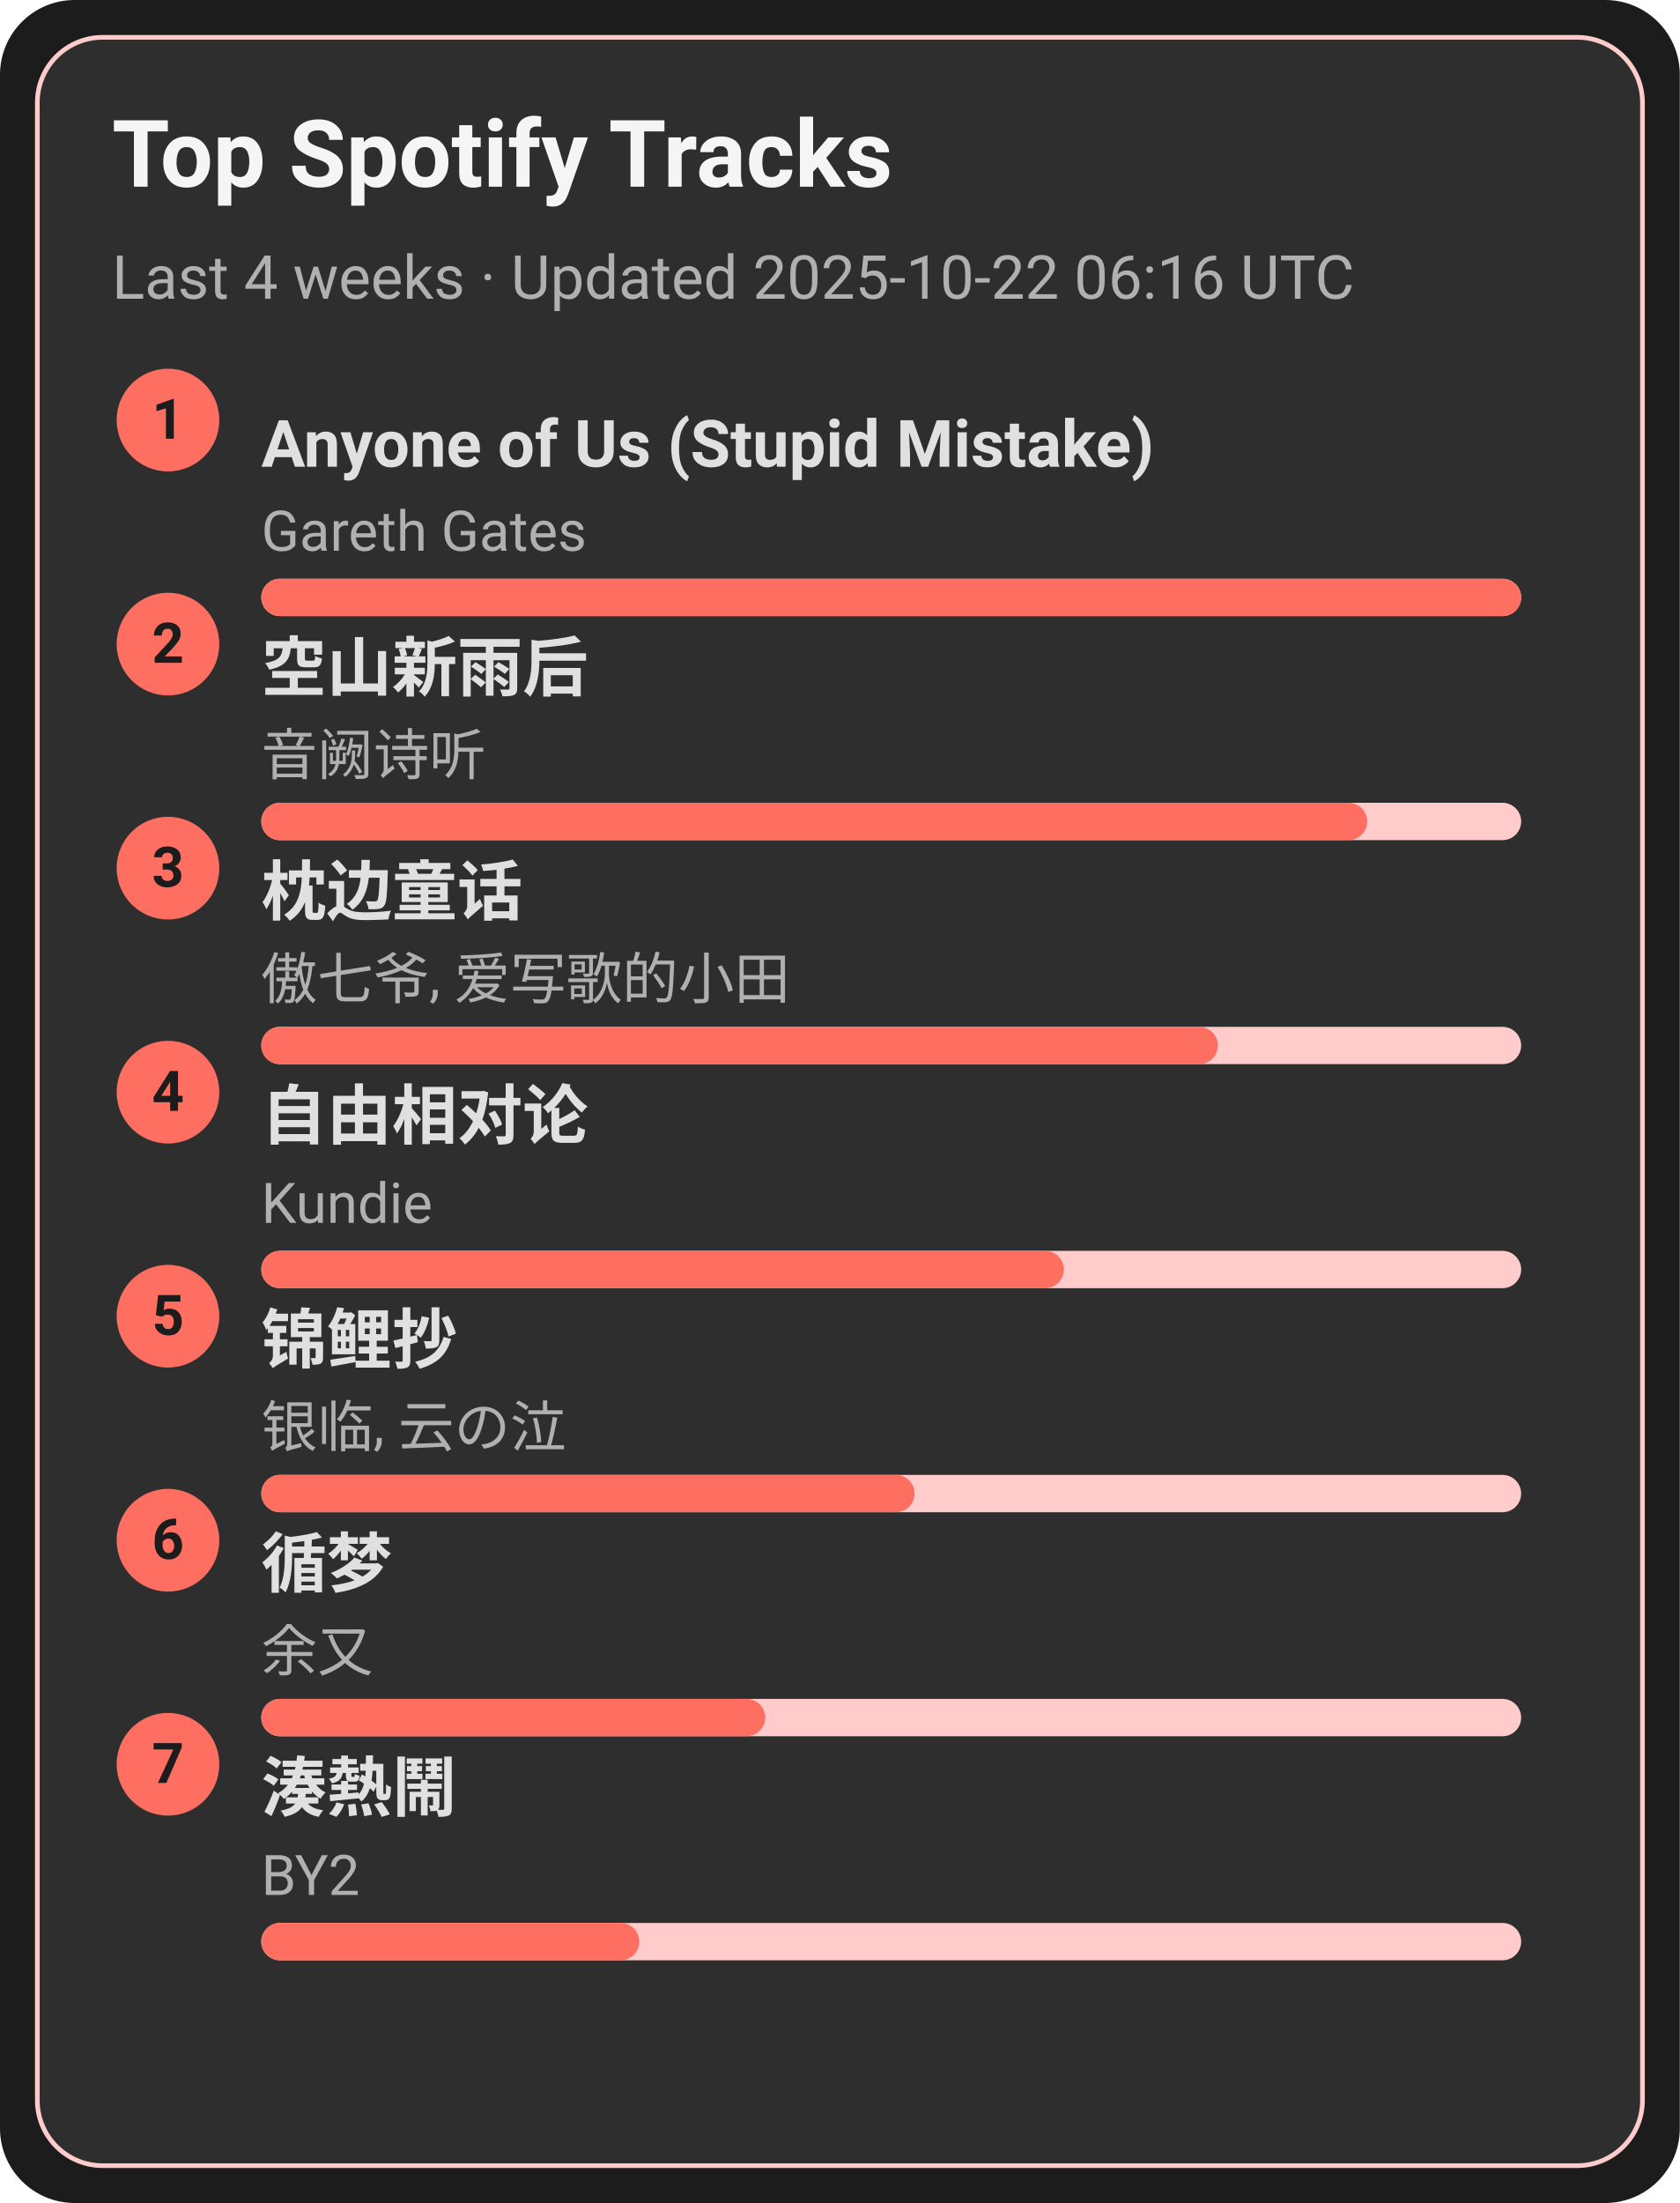
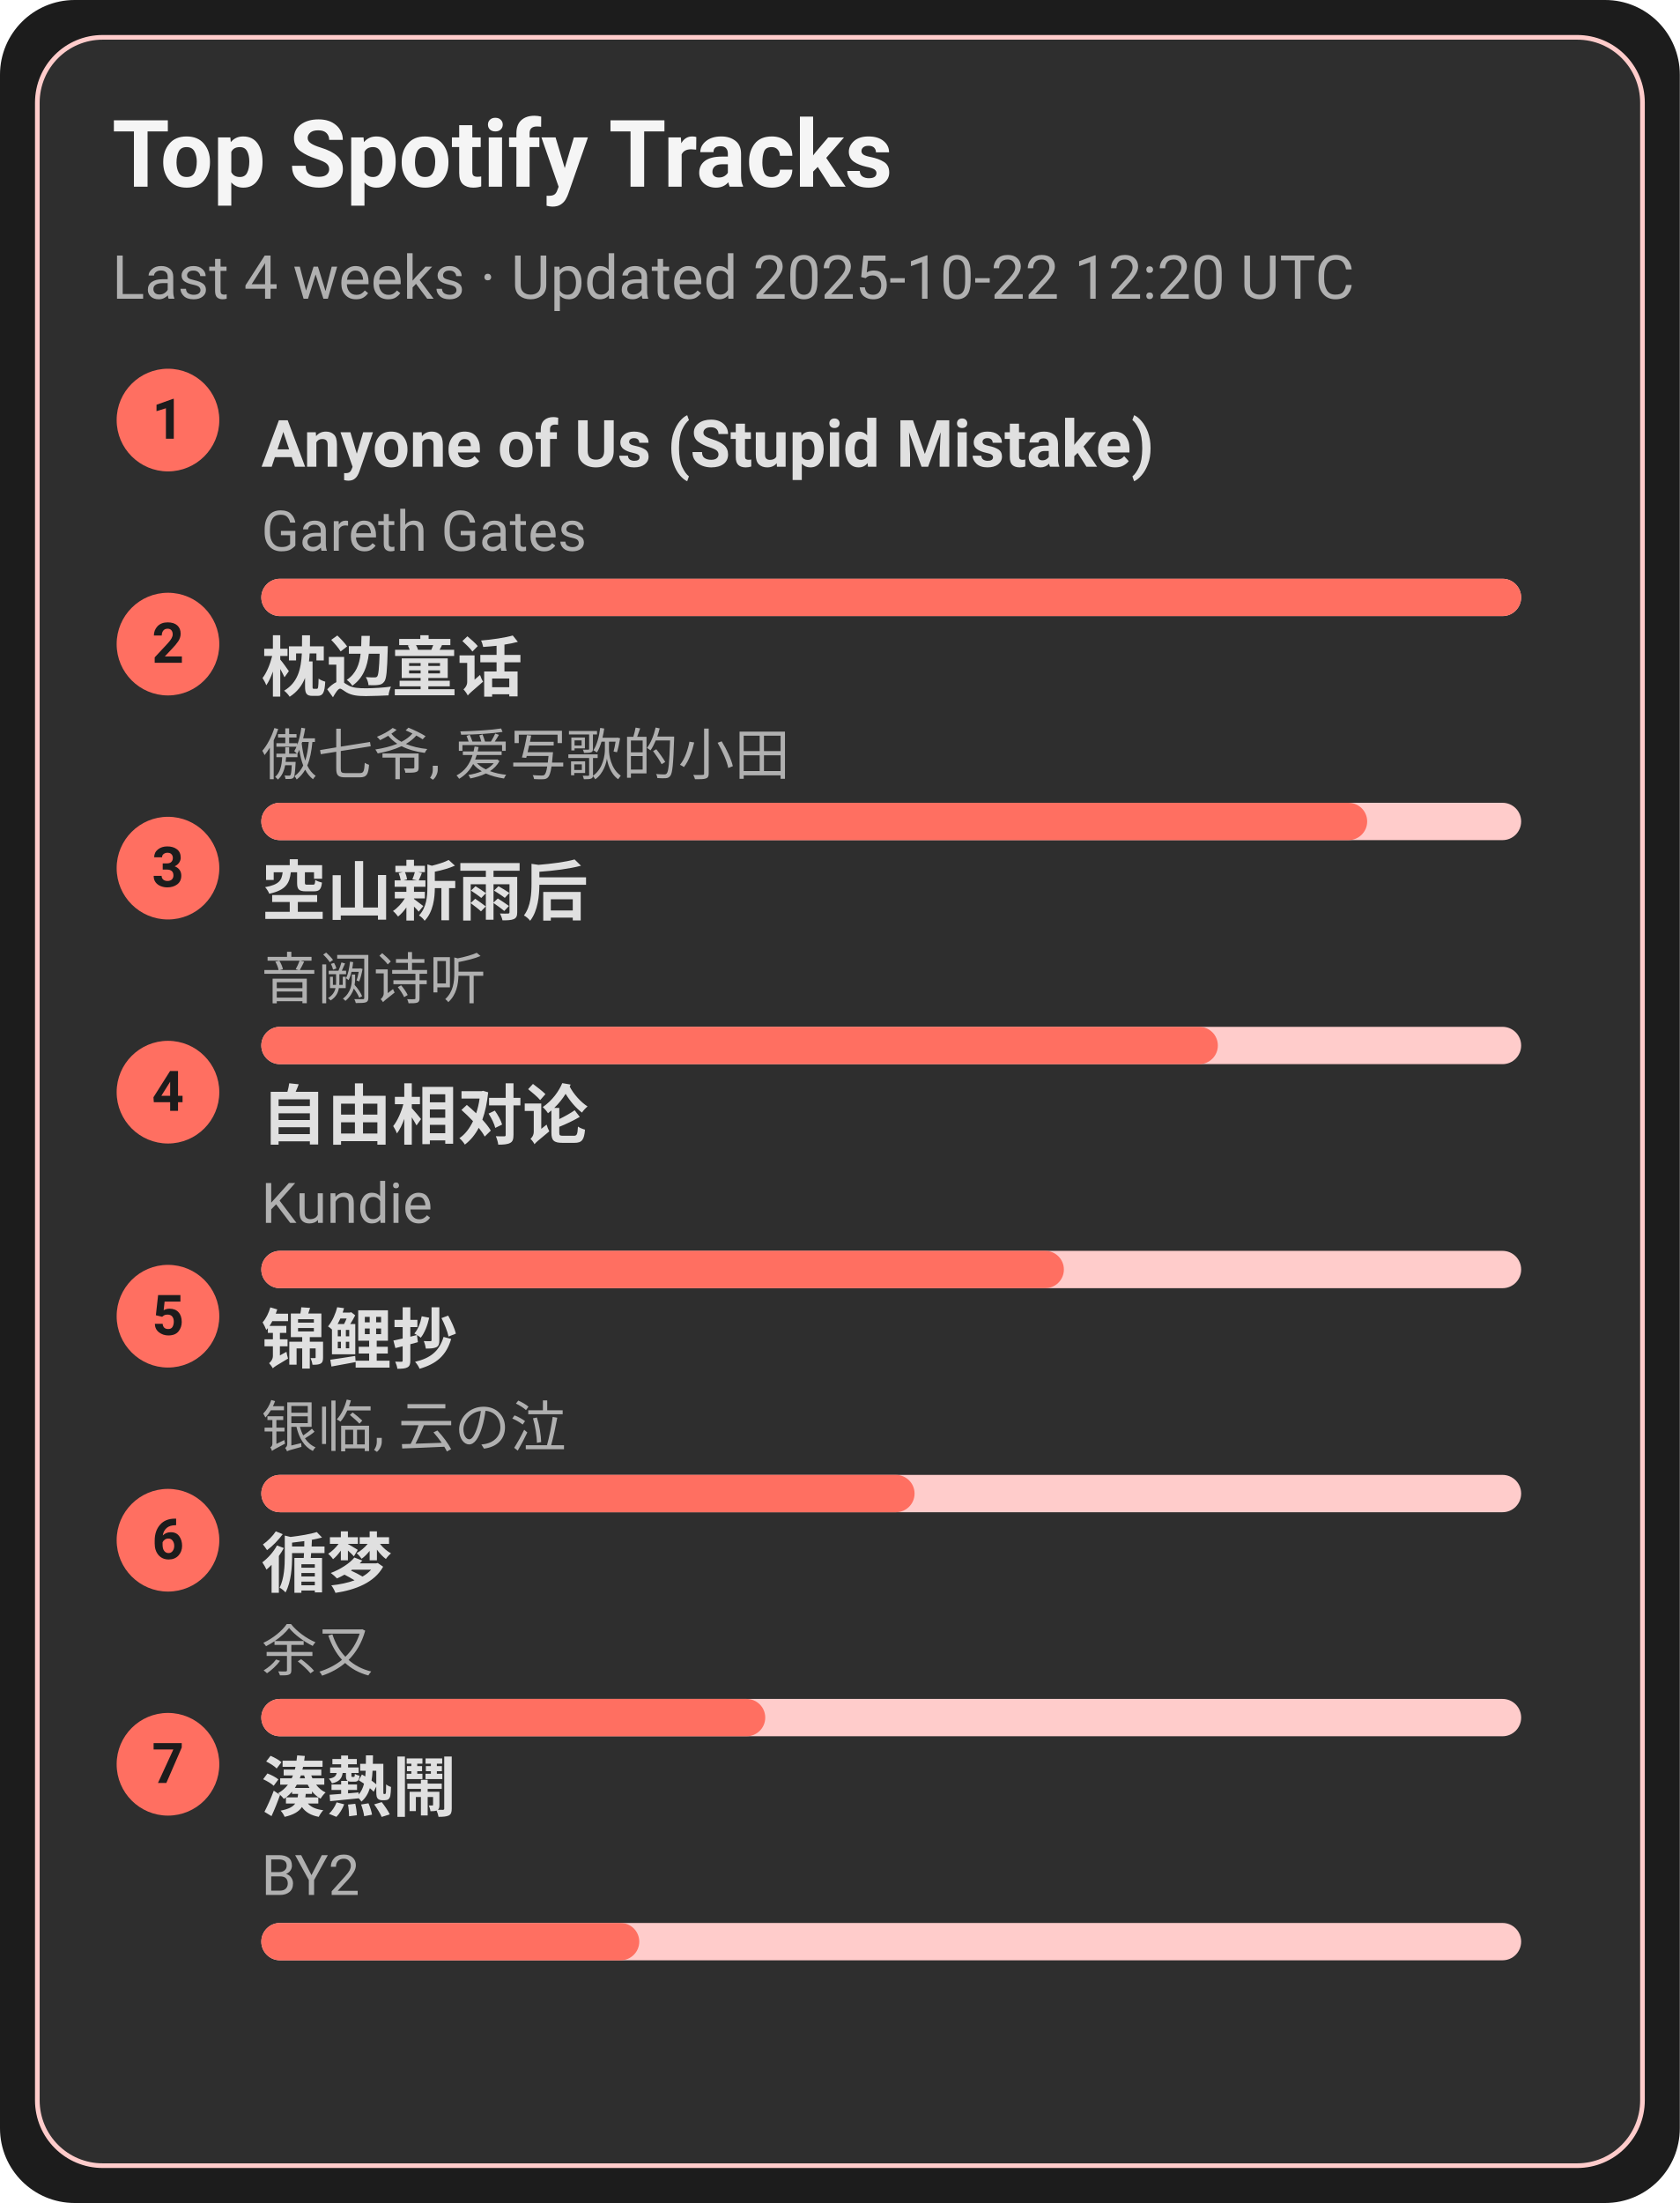
<svg xmlns="http://www.w3.org/2000/svg" width="360" height="472" viewBox="0 0 360 472">
  <style>text{font-family:-apple-system,BlinkMacSystemFont,Segoe UI,Roboto,Ubuntu,Helvetica Neue,Arial,Noto Sans,sans-serif}</style>
  <rect width="360" height="472" rx="16" fill="#1c1c1c" />
  <rect x="8" y="8" width="344" height="456" rx="14" fill="#2e2e2e" stroke="#ffcccb" />
  <text x="24" y="40" font-size="20" fill="#f5f5f5" font-weight="600">Top Spotify Tracks</text>
-   <text x="24" y="64" font-size="13" fill="#b0b0b0">Last 4 weeks · Updated 2025-10-22 06:16 UTC</text>
+   <text x="24" y="64" font-size="13" fill="#b0b0b0">Last 4 weeks · Updated 2025-10-22 12:20 UTC</text>
  <circle cx="36" cy="90" r="11" fill="#ff6f61" />
  <text x="36" y="94" text-anchor="middle" font-size="12" fill="#1c1c1c" font-weight="700">1</text>
  <a href="https://open.spotify.com/track/7KZo8AI9F3Vnn3FXEYBL9f" target="_blank" rel="noopener noreferrer">
    <text x="56" y="100" font-size="14" fill="#e0e0e0" font-weight="600">Anyone of Us (Stupid Mistake)</text>
  </a>
  <text x="56" y="118" font-size="12" fill="#b0b0b0">Gareth Gates</text>
  <rect x="56" y="124" width="270" height="8" rx="4" fill="#ffcccb" />
  <rect x="56" y="124" width="270" height="8" rx="4" fill="#ff6f61" />
  <circle cx="36" cy="138" r="11" fill="#ff6f61" />
  <text x="36" y="142" text-anchor="middle" font-size="12" fill="#1c1c1c" font-weight="700">2</text>
-   <a href="https://open.spotify.com/track/7c1D58U8AIVOGlYzh5U6sk" target="_blank" rel="noopener noreferrer">
-     <text x="56" y="148" font-size="14" fill="#e0e0e0" font-weight="600">空山新雨后</text>
+   <a href="https://open.spotify.com/track/3I8tlHNA9NM8dL0B23xGIY" target="_blank" rel="noopener noreferrer">
+     <text x="56" y="148" font-size="14" fill="#e0e0e0" font-weight="600">枕边童话</text>
  </a>
-   <text x="56" y="166" font-size="12" fill="#b0b0b0">音阙诗听</text>
+   <text x="56" y="166" font-size="12" fill="#b0b0b0">傲七爷, 爱写歌的小田</text>
  <rect x="56" y="172" width="270" height="8" rx="4" fill="#ffcccb" />
  <rect x="56" y="172" width="237" height="8" rx="4" fill="#ff6f61" />
  <circle cx="36" cy="186" r="11" fill="#ff6f61" />
  <text x="36" y="190" text-anchor="middle" font-size="12" fill="#1c1c1c" font-weight="700">3</text>
-   <a href="https://open.spotify.com/track/3I8tlHNA9NM8dL0B23xGIY" target="_blank" rel="noopener noreferrer">
-     <text x="56" y="196" font-size="14" fill="#e0e0e0" font-weight="600">枕边童话</text>
+   <a href="https://open.spotify.com/track/7c1D58U8AIVOGlYzh5U6sk" target="_blank" rel="noopener noreferrer">
+     <text x="56" y="196" font-size="14" fill="#e0e0e0" font-weight="600">空山新雨后</text>
  </a>
-   <text x="56" y="214" font-size="12" fill="#b0b0b0">傲七爷, 爱写歌的小田</text>
+   <text x="56" y="214" font-size="12" fill="#b0b0b0">音阙诗听</text>
  <rect x="56" y="220" width="270" height="8" rx="4" fill="#ffcccb" />
  <rect x="56" y="220" width="205" height="8" rx="4" fill="#ff6f61" />
  <circle cx="36" cy="234" r="11" fill="#ff6f61" />
  <text x="36" y="238" text-anchor="middle" font-size="12" fill="#1c1c1c" font-weight="700">4</text>
  <a href="https://open.spotify.com/track/1np2B0M4TkyE1xgpjG4dJn" target="_blank" rel="noopener noreferrer">
    <text x="56" y="244" font-size="14" fill="#e0e0e0" font-weight="600">自由相对论</text>
  </a>
  <text x="56" y="262" font-size="12" fill="#b0b0b0">Kundie</text>
  <rect x="56" y="268" width="270" height="8" rx="4" fill="#ffcccb" />
  <rect x="56" y="268" width="172" height="8" rx="4" fill="#ff6f61" />
  <circle cx="36" cy="282" r="11" fill="#ff6f61" />
  <text x="36" y="286" text-anchor="middle" font-size="12" fill="#1c1c1c" font-weight="700">5</text>
  <a href="https://open.spotify.com/track/1KBIv1xAf0VhKsHrZaTVKu" target="_blank" rel="noopener noreferrer">
    <text x="56" y="292" font-size="14" fill="#e0e0e0" font-weight="600">锦鲤抄</text>
  </a>
  <text x="56" y="310" font-size="12" fill="#b0b0b0">银临, 云の泣</text>
  <rect x="56" y="316" width="270" height="8" rx="4" fill="#ffcccb" />
  <rect x="56" y="316" width="140" height="8" rx="4" fill="#ff6f61" />
  <circle cx="36" cy="330" r="11" fill="#ff6f61" />
  <text x="36" y="334" text-anchor="middle" font-size="12" fill="#1c1c1c" font-weight="700">6</text>
  <a href="https://open.spotify.com/track/3T6lSzn482CcBelHE1f015" target="_blank" rel="noopener noreferrer">
    <text x="56" y="340" font-size="14" fill="#e0e0e0" font-weight="600">循梦</text>
  </a>
  <text x="56" y="358" font-size="12" fill="#b0b0b0">余又</text>
  <rect x="56" y="364" width="270" height="8" rx="4" fill="#ffcccb" />
  <rect x="56" y="364" width="108" height="8" rx="4" fill="#ff6f61" />
  <circle cx="36" cy="378" r="11" fill="#ff6f61" />
  <text x="36" y="382" text-anchor="middle" font-size="12" fill="#1c1c1c" font-weight="700">7</text>
  <a href="https://open.spotify.com/track/2Qhxww2DKuv7gfvZkkR0wa" target="_blank" rel="noopener noreferrer">
    <text x="56" y="388" font-size="14" fill="#e0e0e0" font-weight="600">湊熱鬧</text>
  </a>
  <text x="56" y="406" font-size="12" fill="#b0b0b0">BY2</text>
  <rect x="56" y="412" width="270" height="8" rx="4" fill="#ffcccb" />
  <rect x="56" y="412" width="81" height="8" rx="4" fill="#ff6f61" />
</svg>
